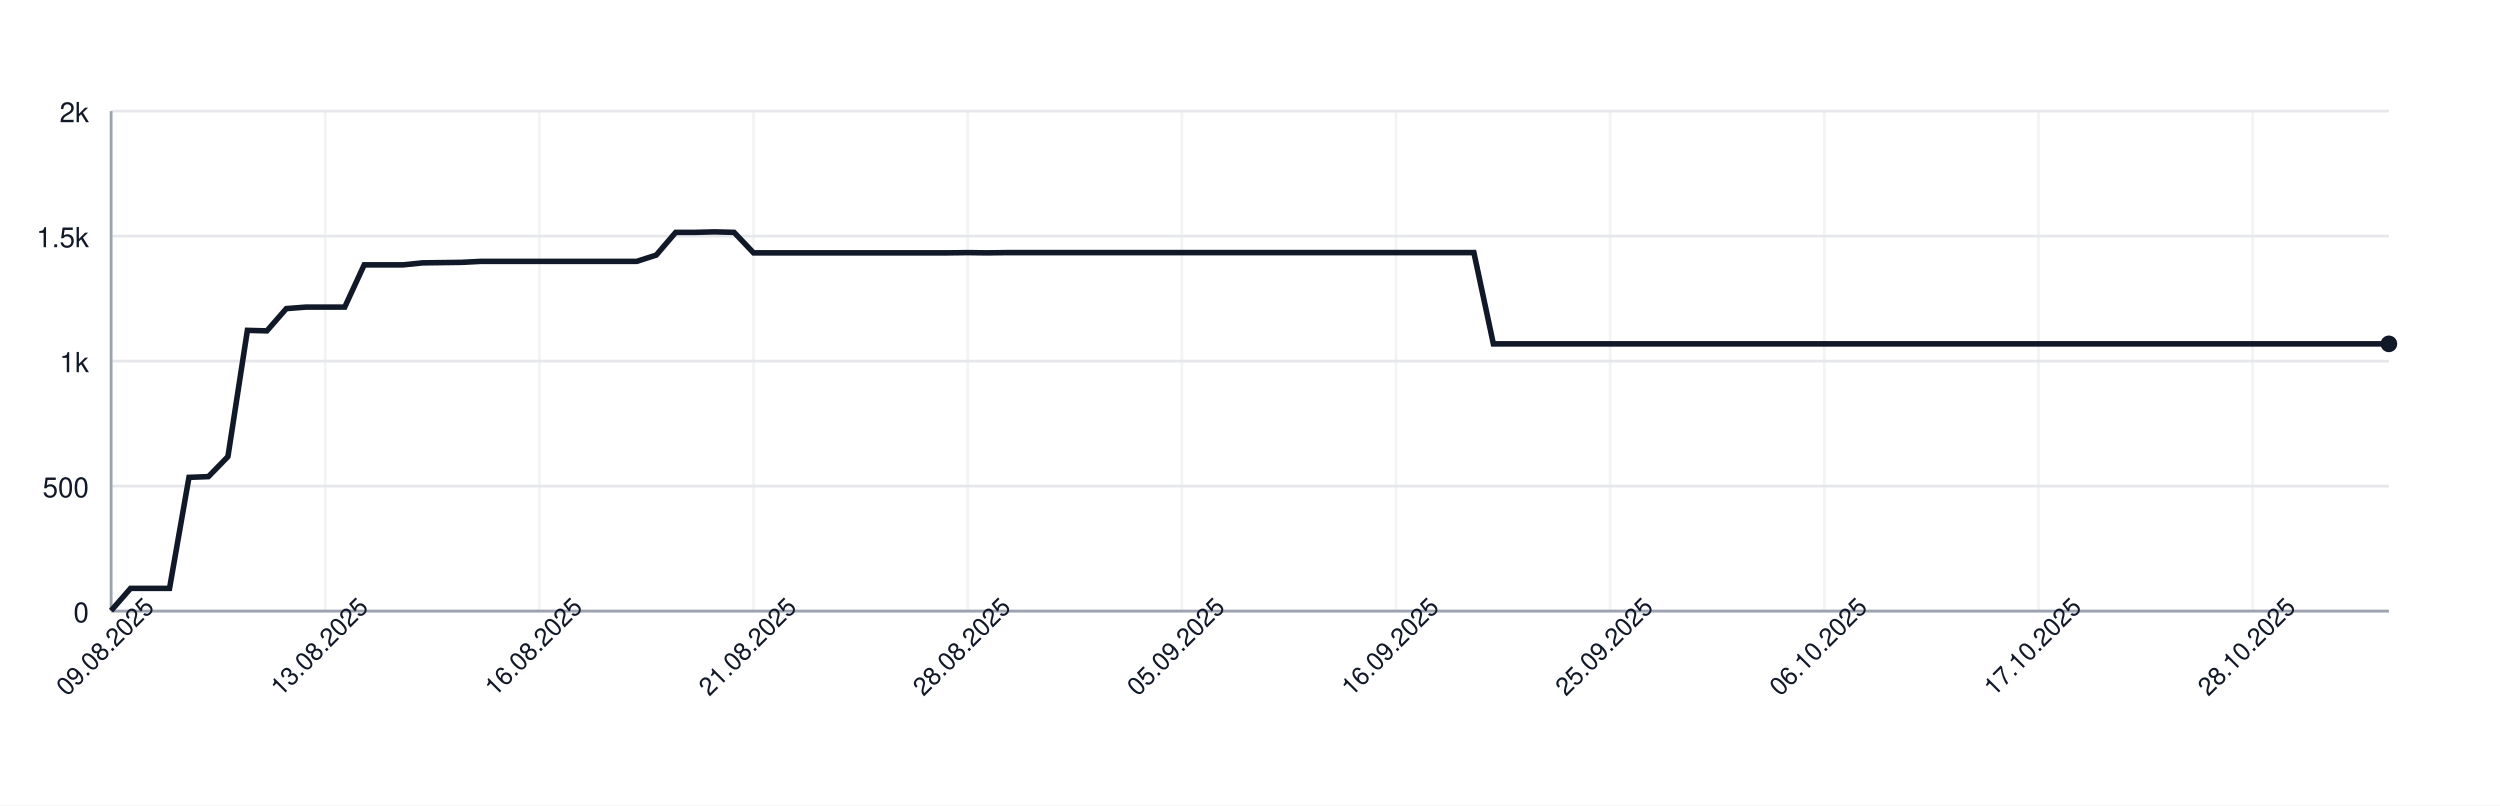
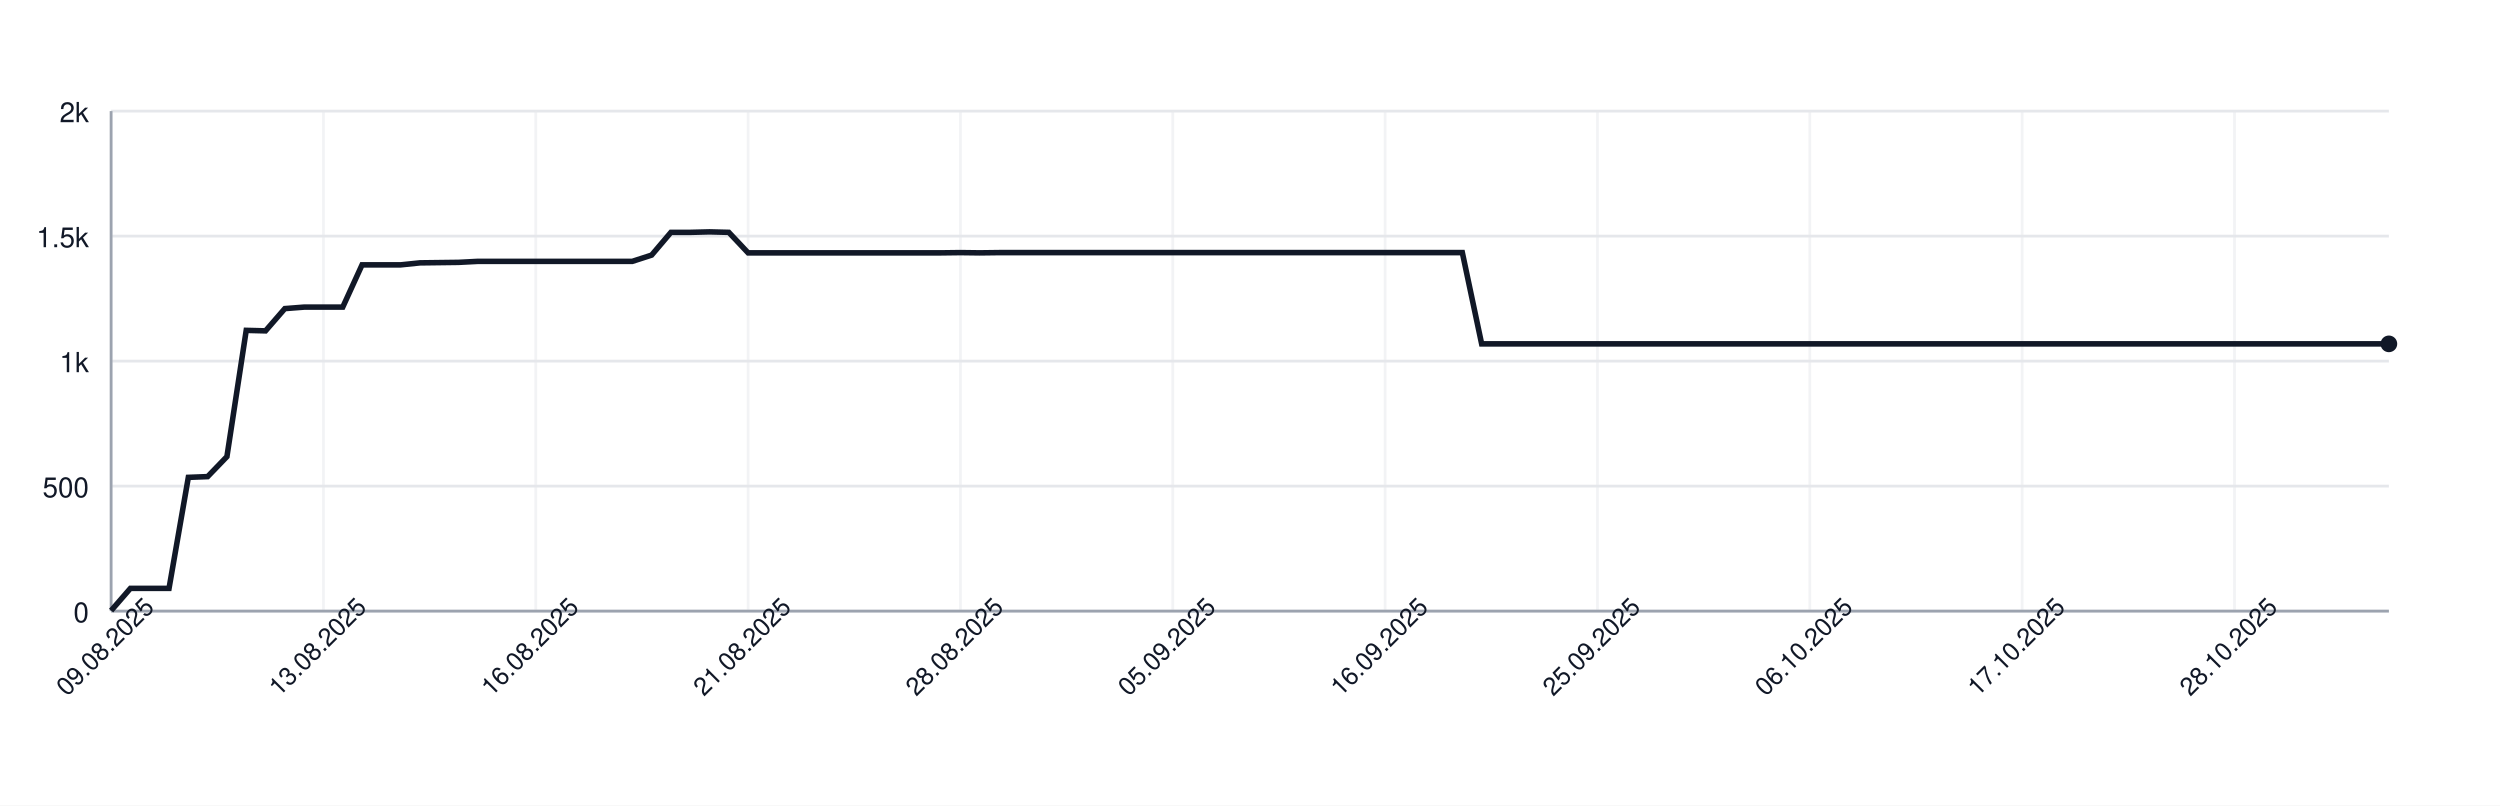
<svg xmlns="http://www.w3.org/2000/svg" width="900" height="290" style="font-family: -apple-system, BlinkMacSystemFont, 'Segoe UI', Helvetica, Arial, sans-serif;">
  <rect width="100%" height="100%" fill="white" />
  <g>
    <line x1="40" y1="220.00" x2="860" y2="220.00" stroke="#e5e7eb" />
    <text x="32" y="224.00" font-size="10" fill="#111827" text-anchor="end">0</text>
    <line x1="40" y1="175.00" x2="860" y2="175.00" stroke="#e5e7eb" />
    <text x="32" y="179.00" font-size="10" fill="#111827" text-anchor="end">500</text>
    <line x1="40" y1="130.00" x2="860" y2="130.00" stroke="#e5e7eb" />
    <text x="32" y="134.00" font-size="10" fill="#111827" text-anchor="end">1k</text>
    <line x1="40" y1="85.00" x2="860" y2="85.00" stroke="#e5e7eb" />
    <text x="32" y="89.00" font-size="10" fill="#111827" text-anchor="end">1.5k</text>
    <line x1="40" y1="40.00" x2="860" y2="40.00" stroke="#e5e7eb" />
    <text x="32" y="44.00" font-size="10" fill="#111827" text-anchor="end">2k</text>
    <line x1="40.00" y1="40" x2="40.00" y2="220" stroke="#e5e7eb" opacity="0.5" />
-     <line x1="117.09" y1="40" x2="117.09" y2="220" stroke="#e5e7eb" opacity="0.5" />
-     <line x1="194.19" y1="40" x2="194.19" y2="220" stroke="#e5e7eb" opacity="0.5" />
-     <line x1="271.28" y1="40" x2="271.28" y2="220" stroke="#e5e7eb" opacity="0.5" />
-     <line x1="348.38" y1="40" x2="348.38" y2="220" stroke="#e5e7eb" opacity="0.5" />
-     <line x1="425.47" y1="40" x2="425.47" y2="220" stroke="#e5e7eb" opacity="0.5" />
-     <line x1="502.56" y1="40" x2="502.56" y2="220" stroke="#e5e7eb" opacity="0.5" />
-     <line x1="579.66" y1="40" x2="579.66" y2="220" stroke="#e5e7eb" opacity="0.5" />
-     <line x1="656.75" y1="40" x2="656.75" y2="220" stroke="#e5e7eb" opacity="0.5" />
-     <line x1="733.85" y1="40" x2="733.85" y2="220" stroke="#e5e7eb" opacity="0.5" />
-     <line x1="810.94" y1="40" x2="810.94" y2="220" stroke="#e5e7eb" opacity="0.5" />
+     <line x1="116.44" y1="40" x2="116.44" y2="220" stroke="#e5e7eb" opacity="0.5" />
+     <line x1="192.88" y1="40" x2="192.88" y2="220" stroke="#e5e7eb" opacity="0.5" />
+     <line x1="269.32" y1="40" x2="269.32" y2="220" stroke="#e5e7eb" opacity="0.5" />
+     <line x1="345.76" y1="40" x2="345.76" y2="220" stroke="#e5e7eb" opacity="0.5" />
+     <line x1="422.20" y1="40" x2="422.20" y2="220" stroke="#e5e7eb" opacity="0.5" />
+     <line x1="498.64" y1="40" x2="498.64" y2="220" stroke="#e5e7eb" opacity="0.5" />
+     <line x1="575.08" y1="40" x2="575.08" y2="220" stroke="#e5e7eb" opacity="0.5" />
+     <line x1="651.53" y1="40" x2="651.53" y2="220" stroke="#e5e7eb" opacity="0.5" />
+     <line x1="727.97" y1="40" x2="727.97" y2="220" stroke="#e5e7eb" opacity="0.5" />
+     <line x1="804.41" y1="40" x2="804.41" y2="220" stroke="#e5e7eb" opacity="0.5" />
    <line x1="40" y1="220" x2="860" y2="220" stroke="#9ca3af" />
    <line x1="40" y1="40" x2="40" y2="220" stroke="#9ca3af" />
-     <path d="M 40.00 219.82 L 47.01 211.81 L 54.02 211.81 L 61.03 211.81 L 68.03 171.85 L 75.04 171.58 L 82.05 164.38 L 89.06 118.93 L 96.07 119.11 L 103.08 111.10 L 110.09 110.56 L 117.09 110.56 L 124.10 110.56 L 131.11 95.35 L 138.12 95.35 L 145.13 95.35 L 152.14 94.63 L 159.15 94.54 L 166.15 94.45 L 173.16 94.09 L 180.17 94.09 L 187.18 94.09 L 194.19 94.09 L 201.20 94.09 L 208.21 94.09 L 215.21 94.09 L 222.22 94.09 L 229.23 94.09 L 236.24 91.84 L 243.25 83.65 L 250.26 83.65 L 257.26 83.47 L 264.27 83.65 L 271.28 91.03 L 278.29 91.03 L 285.30 91.03 L 292.31 91.03 L 299.32 91.03 L 306.32 91.03 L 313.33 91.03 L 320.34 91.03 L 327.35 91.03 L 334.36 91.03 L 341.37 91.03 L 348.38 90.94 L 355.38 91.03 L 362.39 90.94 L 369.40 90.94 L 376.41 90.94 L 383.42 90.94 L 390.43 90.94 L 397.44 90.94 L 404.44 90.94 L 411.45 90.94 L 418.46 90.94 L 425.47 90.94 L 432.48 90.94 L 439.49 90.94 L 446.50 90.94 L 453.50 90.94 L 460.51 90.94 L 467.52 90.94 L 474.53 90.94 L 481.54 90.94 L 488.55 90.94 L 495.56 90.94 L 502.56 90.94 L 509.57 90.94 L 516.58 90.94 L 523.59 90.94 L 530.60 90.94 L 537.61 123.79 L 544.62 123.79 L 551.62 123.79 L 558.63 123.79 L 565.64 123.79 L 572.65 123.79 L 579.66 123.79 L 586.67 123.79 L 593.68 123.79 L 600.68 123.79 L 607.69 123.79 L 614.70 123.79 L 621.71 123.79 L 628.72 123.79 L 635.73 123.79 L 642.74 123.79 L 649.74 123.79 L 656.75 123.79 L 663.76 123.79 L 670.77 123.79 L 677.78 123.79 L 684.79 123.79 L 691.79 123.79 L 698.80 123.79 L 705.81 123.79 L 712.82 123.79 L 719.83 123.79 L 726.84 123.79 L 733.85 123.79 L 740.85 123.79 L 747.86 123.79 L 754.87 123.79 L 761.88 123.79 L 768.89 123.79 L 775.90 123.79 L 782.91 123.79 L 789.91 123.79 L 796.92 123.79 L 803.93 123.79 L 810.94 123.79 L 817.95 123.79 L 824.96 123.79 L 831.97 123.79 L 838.97 123.79 L 845.98 123.79 L 852.99 123.79 L 860.00 123.79" fill="none" stroke="#111827" stroke-width="2" />
+     <path d="M 40.00 219.82 L 46.95 211.81 L 53.90 211.81 L 60.85 211.81 L 67.80 171.85 L 74.75 171.58 L 81.69 164.38 L 88.64 118.93 L 95.59 119.11 L 102.54 111.10 L 109.49 110.56 L 116.44 110.56 L 123.39 110.56 L 130.34 95.35 L 137.29 95.35 L 144.24 95.35 L 151.19 94.63 L 158.14 94.54 L 165.08 94.45 L 172.03 94.09 L 178.98 94.09 L 185.93 94.09 L 192.88 94.09 L 199.83 94.09 L 206.78 94.09 L 213.73 94.09 L 220.68 94.09 L 227.63 94.09 L 234.58 91.84 L 241.53 83.65 L 248.47 83.65 L 255.42 83.47 L 262.37 83.65 L 269.32 91.03 L 276.27 91.03 L 283.22 91.03 L 290.17 91.03 L 297.12 91.03 L 304.07 91.03 L 311.02 91.03 L 317.97 91.03 L 324.92 91.03 L 331.86 91.03 L 338.81 91.03 L 345.76 90.94 L 352.71 91.03 L 359.66 90.94 L 366.61 90.94 L 373.56 90.94 L 380.51 90.94 L 387.46 90.94 L 394.41 90.94 L 401.36 90.94 L 408.31 90.94 L 415.25 90.94 L 422.20 90.94 L 429.15 90.94 L 436.10 90.94 L 443.05 90.94 L 450.00 90.94 L 456.95 90.94 L 463.90 90.94 L 470.85 90.94 L 477.80 90.94 L 484.75 90.94 L 491.69 90.94 L 498.64 90.94 L 505.59 90.94 L 512.54 90.94 L 519.49 90.94 L 526.44 90.94 L 533.39 123.79 L 540.34 123.79 L 547.29 123.79 L 554.24 123.79 L 561.19 123.79 L 568.14 123.79 L 575.08 123.79 L 582.03 123.79 L 588.98 123.79 L 595.93 123.79 L 602.88 123.79 L 609.83 123.79 L 616.78 123.79 L 623.73 123.79 L 630.68 123.79 L 637.63 123.79 L 644.58 123.79 L 651.53 123.79 L 658.47 123.79 L 665.42 123.79 L 672.37 123.79 L 679.32 123.79 L 686.27 123.79 L 693.22 123.79 L 700.17 123.79 L 707.12 123.79 L 714.07 123.79 L 721.02 123.79 L 727.97 123.79 L 734.92 123.79 L 741.86 123.79 L 748.81 123.79 L 755.76 123.79 L 762.71 123.79 L 769.66 123.79 L 776.61 123.79 L 783.56 123.79 L 790.51 123.79 L 797.46 123.79 L 804.41 123.79 L 811.36 123.79 L 818.31 123.79 L 825.25 123.79 L 832.20 123.79 L 839.15 123.79 L 846.10 123.79 L 853.05 123.79 L 860.00 123.79" fill="none" stroke="#111827" stroke-width="2" />
    <circle cx="860.00" cy="123.79" r="3" fill="#111827" />
    <text x="40.00" y="235.00" font-size="9" fill="#111827" text-anchor="middle" transform="rotate(-45 40.00 235.00)">09.08.2025</text>
-     <text x="117.09" y="235.00" font-size="9" fill="#111827" text-anchor="middle" transform="rotate(-45 117.09 235.00)">13.08.2025</text>
-     <text x="194.19" y="235.00" font-size="9" fill="#111827" text-anchor="middle" transform="rotate(-45 194.19 235.00)">16.08.2025</text>
-     <text x="271.28" y="235.00" font-size="9" fill="#111827" text-anchor="middle" transform="rotate(-45 271.28 235.00)">21.08.2025</text>
-     <text x="348.38" y="235.00" font-size="9" fill="#111827" text-anchor="middle" transform="rotate(-45 348.38 235.00)">28.08.2025</text>
-     <text x="425.47" y="235.00" font-size="9" fill="#111827" text-anchor="middle" transform="rotate(-45 425.47 235.00)">05.09.2025</text>
-     <text x="502.56" y="235.00" font-size="9" fill="#111827" text-anchor="middle" transform="rotate(-45 502.56 235.00)">16.09.2025</text>
-     <text x="579.66" y="235.00" font-size="9" fill="#111827" text-anchor="middle" transform="rotate(-45 579.66 235.00)">25.09.2025</text>
-     <text x="656.75" y="235.00" font-size="9" fill="#111827" text-anchor="middle" transform="rotate(-45 656.75 235.00)">06.10.2025</text>
-     <text x="733.85" y="235.00" font-size="9" fill="#111827" text-anchor="middle" transform="rotate(-45 733.85 235.00)">17.10.2025</text>
-     <text x="810.94" y="235.00" font-size="9" fill="#111827" text-anchor="middle" transform="rotate(-45 810.94 235.00)">28.10.2025</text>
+     <text x="116.44" y="235.00" font-size="9" fill="#111827" text-anchor="middle" transform="rotate(-45 116.44 235.00)">13.08.2025</text>
+     <text x="192.88" y="235.00" font-size="9" fill="#111827" text-anchor="middle" transform="rotate(-45 192.88 235.00)">16.08.2025</text>
+     <text x="269.32" y="235.00" font-size="9" fill="#111827" text-anchor="middle" transform="rotate(-45 269.32 235.00)">21.08.2025</text>
+     <text x="345.76" y="235.00" font-size="9" fill="#111827" text-anchor="middle" transform="rotate(-45 345.76 235.00)">28.08.2025</text>
+     <text x="422.20" y="235.00" font-size="9" fill="#111827" text-anchor="middle" transform="rotate(-45 422.20 235.00)">05.09.2025</text>
+     <text x="498.64" y="235.00" font-size="9" fill="#111827" text-anchor="middle" transform="rotate(-45 498.64 235.00)">16.09.2025</text>
+     <text x="575.08" y="235.00" font-size="9" fill="#111827" text-anchor="middle" transform="rotate(-45 575.08 235.00)">25.09.2025</text>
+     <text x="651.53" y="235.00" font-size="9" fill="#111827" text-anchor="middle" transform="rotate(-45 651.53 235.00)">06.10.2025</text>
+     <text x="727.97" y="235.00" font-size="9" fill="#111827" text-anchor="middle" transform="rotate(-45 727.97 235.00)">17.10.2025</text>
+     <text x="804.41" y="235.00" font-size="9" fill="#111827" text-anchor="middle" transform="rotate(-45 804.41 235.00)">28.10.2025</text>
  </g>
</svg>
